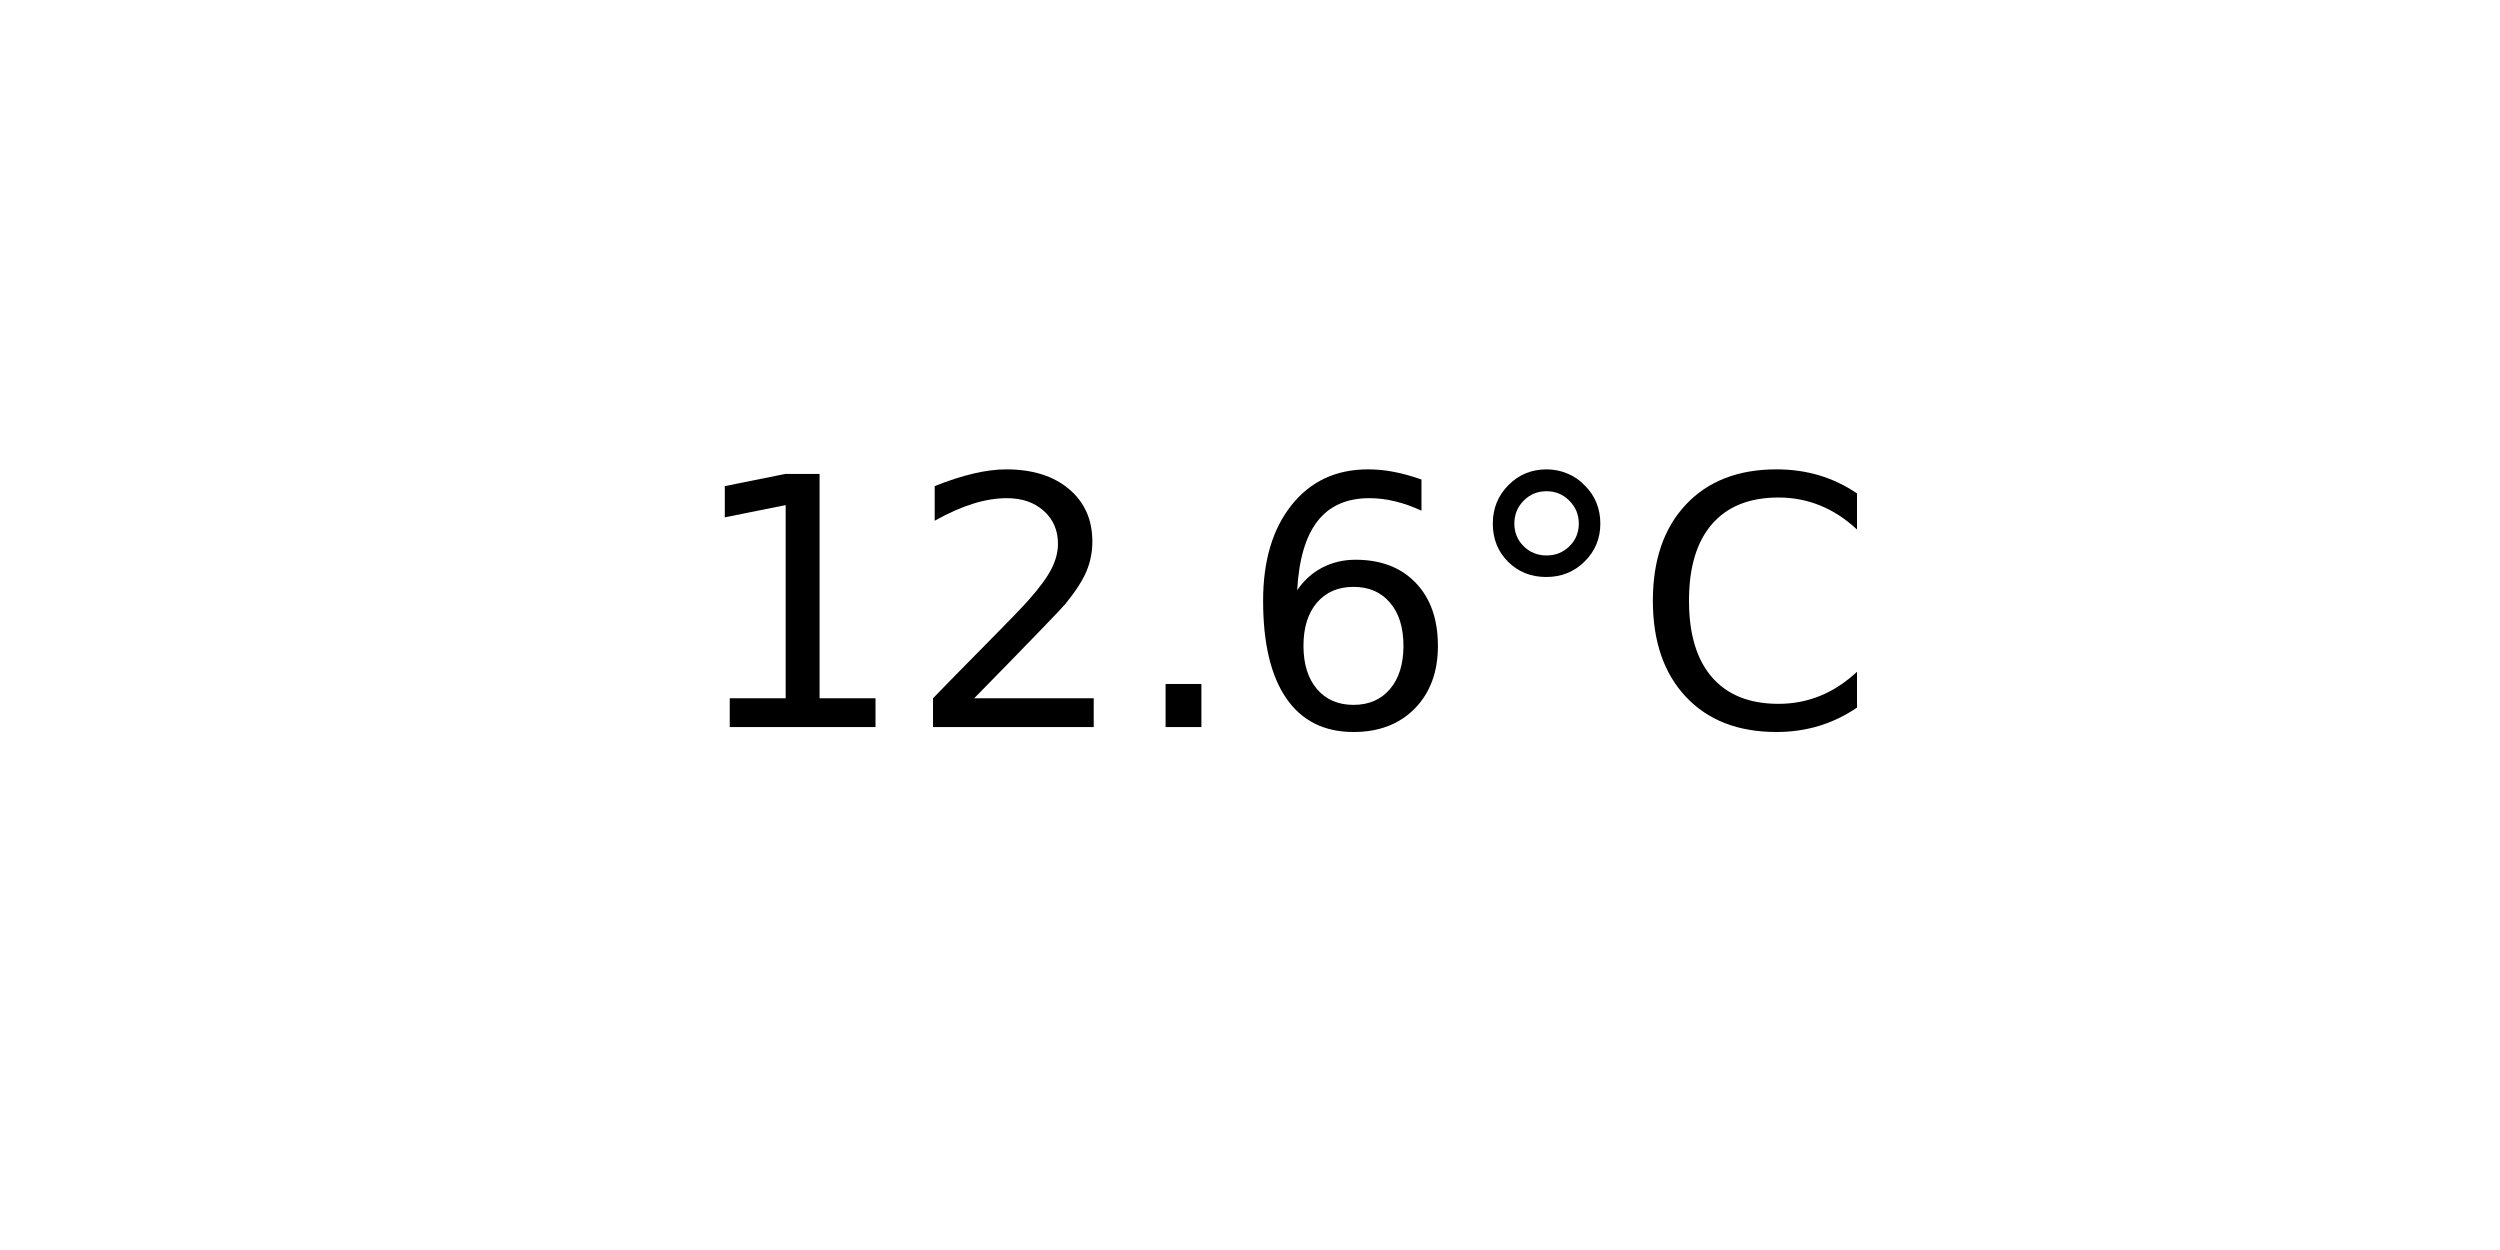
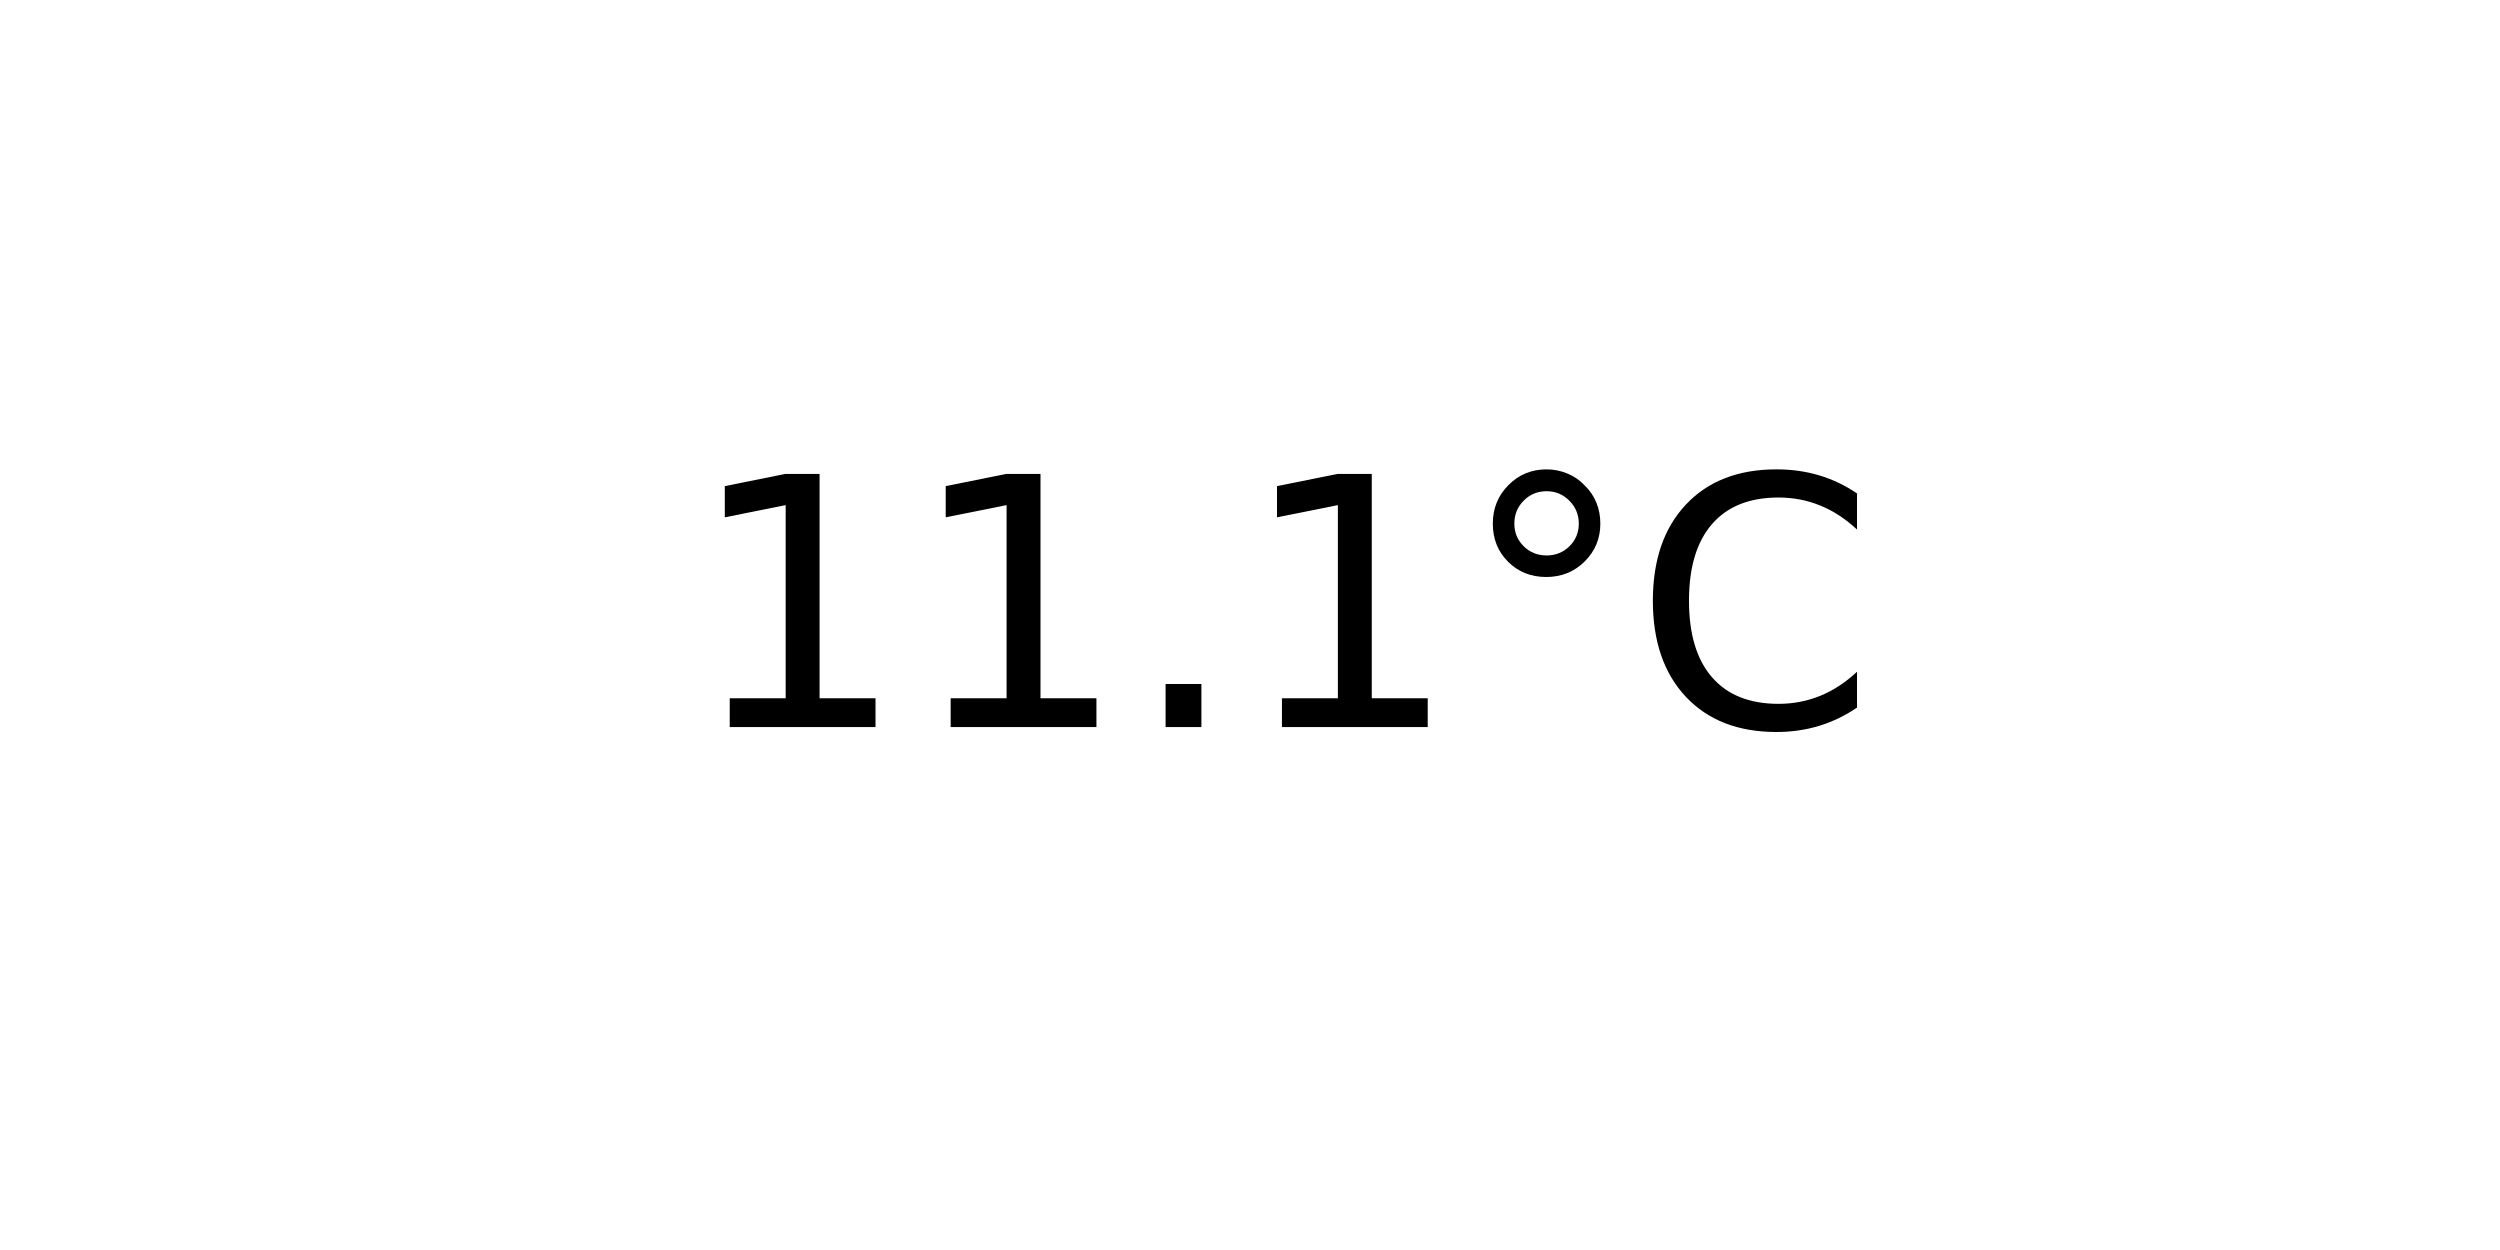
<svg xmlns="http://www.w3.org/2000/svg" xmlns:xlink="http://www.w3.org/1999/xlink" width="72pt" height="36pt" viewBox="0 0 72 36" version="1.1">
  <defs>
    <style type="text/css">*{stroke-linejoin: round; stroke-linecap: butt}</style>
  </defs>
  <g id="figure_1">
    <g id="axes_1">
      <g id="text_1">
        <g transform="translate(19.77578 20.93937) scale(0.1 -0.1)">
          <defs>
            <path id="DejaVuSans-31" d="M 794 531  L 1825 531  L 1825 4091  L 703 3866  L 703 4441  L 1819 4666  L 2450 4666  L 2450 531  L 3481 531  L 3481 0  L 794 0  L 794 531  z " transform="scale(0.015625)" />
-             <path id="DejaVuSans-32" d="M 1228 531  L 3431 531  L 3431 0  L 469 0  L 469 531  Q 828 903 1448 1529  Q 2069 2156 2228 2338  Q 2531 2678 2651 2914  Q 2772 3150 2772 3378  Q 2772 3750 2511 3984  Q 2250 4219 1831 4219  Q 1534 4219 1204 4116  Q 875 4013 500 3803  L 500 4441  Q 881 4594 1212 4672  Q 1544 4750 1819 4750  Q 2544 4750 2975 4387  Q 3406 4025 3406 3419  Q 3406 3131 3298 2873  Q 3191 2616 2906 2266  Q 2828 2175 2409 1742  Q 1991 1309 1228 531  z " transform="scale(0.015625)" />
            <path id="DejaVuSans-2e" d="M 684 794  L 1344 794  L 1344 0  L 684 0  L 684 794  z " transform="scale(0.015625)" />
-             <path id="DejaVuSans-36" d="M 2113 2584  Q 1688 2584 1439 2293  Q 1191 2003 1191 1497  Q 1191 994 1439 701  Q 1688 409 2113 409  Q 2538 409 2786 701  Q 3034 994 3034 1497  Q 3034 2003 2786 2293  Q 2538 2584 2113 2584  z M 3366 4563  L 3366 3988  Q 3128 4100 2886 4159  Q 2644 4219 2406 4219  Q 1781 4219 1451 3797  Q 1122 3375 1075 2522  Q 1259 2794 1537 2939  Q 1816 3084 2150 3084  Q 2853 3084 3261 2657  Q 3669 2231 3669 1497  Q 3669 778 3244 343  Q 2819 -91 2113 -91  Q 1303 -91 875 529  Q 447 1150 447 2328  Q 447 3434 972 4092  Q 1497 4750 2381 4750  Q 2619 4750 2861 4703  Q 3103 4656 3366 4563  z " transform="scale(0.015625)" />
            <path id="DejaVuSans-b0" d="M 1600 4347  Q 1350 4347 1178 4173  Q 1006 4000 1006 3750  Q 1006 3503 1178 3333  Q 1350 3163 1600 3163  Q 1850 3163 2022 3333  Q 2194 3503 2194 3750  Q 2194 3997 2020 4172  Q 1847 4347 1600 4347  z M 1600 4750  Q 1800 4750 1984 4673  Q 2169 4597 2303 4453  Q 2447 4313 2519 4134  Q 2591 3956 2591 3750  Q 2591 3338 2302 3052  Q 2013 2766 1594 2766  Q 1172 2766 890 3047  Q 609 3328 609 3750  Q 609 4169 896 4459  Q 1184 4750 1600 4750  z " transform="scale(0.015625)" />
            <path id="DejaVuSans-43" d="M 4122 4306  L 4122 3641  Q 3803 3938 3442 4084  Q 3081 4231 2675 4231  Q 1875 4231 1450 3742  Q 1025 3253 1025 2328  Q 1025 1406 1450 917  Q 1875 428 2675 428  Q 3081 428 3442 575  Q 3803 722 4122 1019  L 4122 359  Q 3791 134 3420 21  Q 3050 -91 2638 -91  Q 1578 -91 968 557  Q 359 1206 359 2328  Q 359 3453 968 4101  Q 1578 4750 2638 4750  Q 3056 4750 3426 4639  Q 3797 4528 4122 4306  z " transform="scale(0.015625)" />
          </defs>
          <use xlink:href="#DejaVuSans-31" />
-           <use xlink:href="#DejaVuSans-32" x="63.623" />
+           <use xlink:href="#DejaVuSans-31" x="63.623" />
          <use xlink:href="#DejaVuSans-2e" x="127.246" />
-           <use xlink:href="#DejaVuSans-36" x="159.033" />
+           <use xlink:href="#DejaVuSans-31" x="159.033" />
          <use xlink:href="#DejaVuSans-b0" x="222.656" />
          <use xlink:href="#DejaVuSans-43" x="272.656" />
        </g>
      </g>
    </g>
  </g>
</svg>
